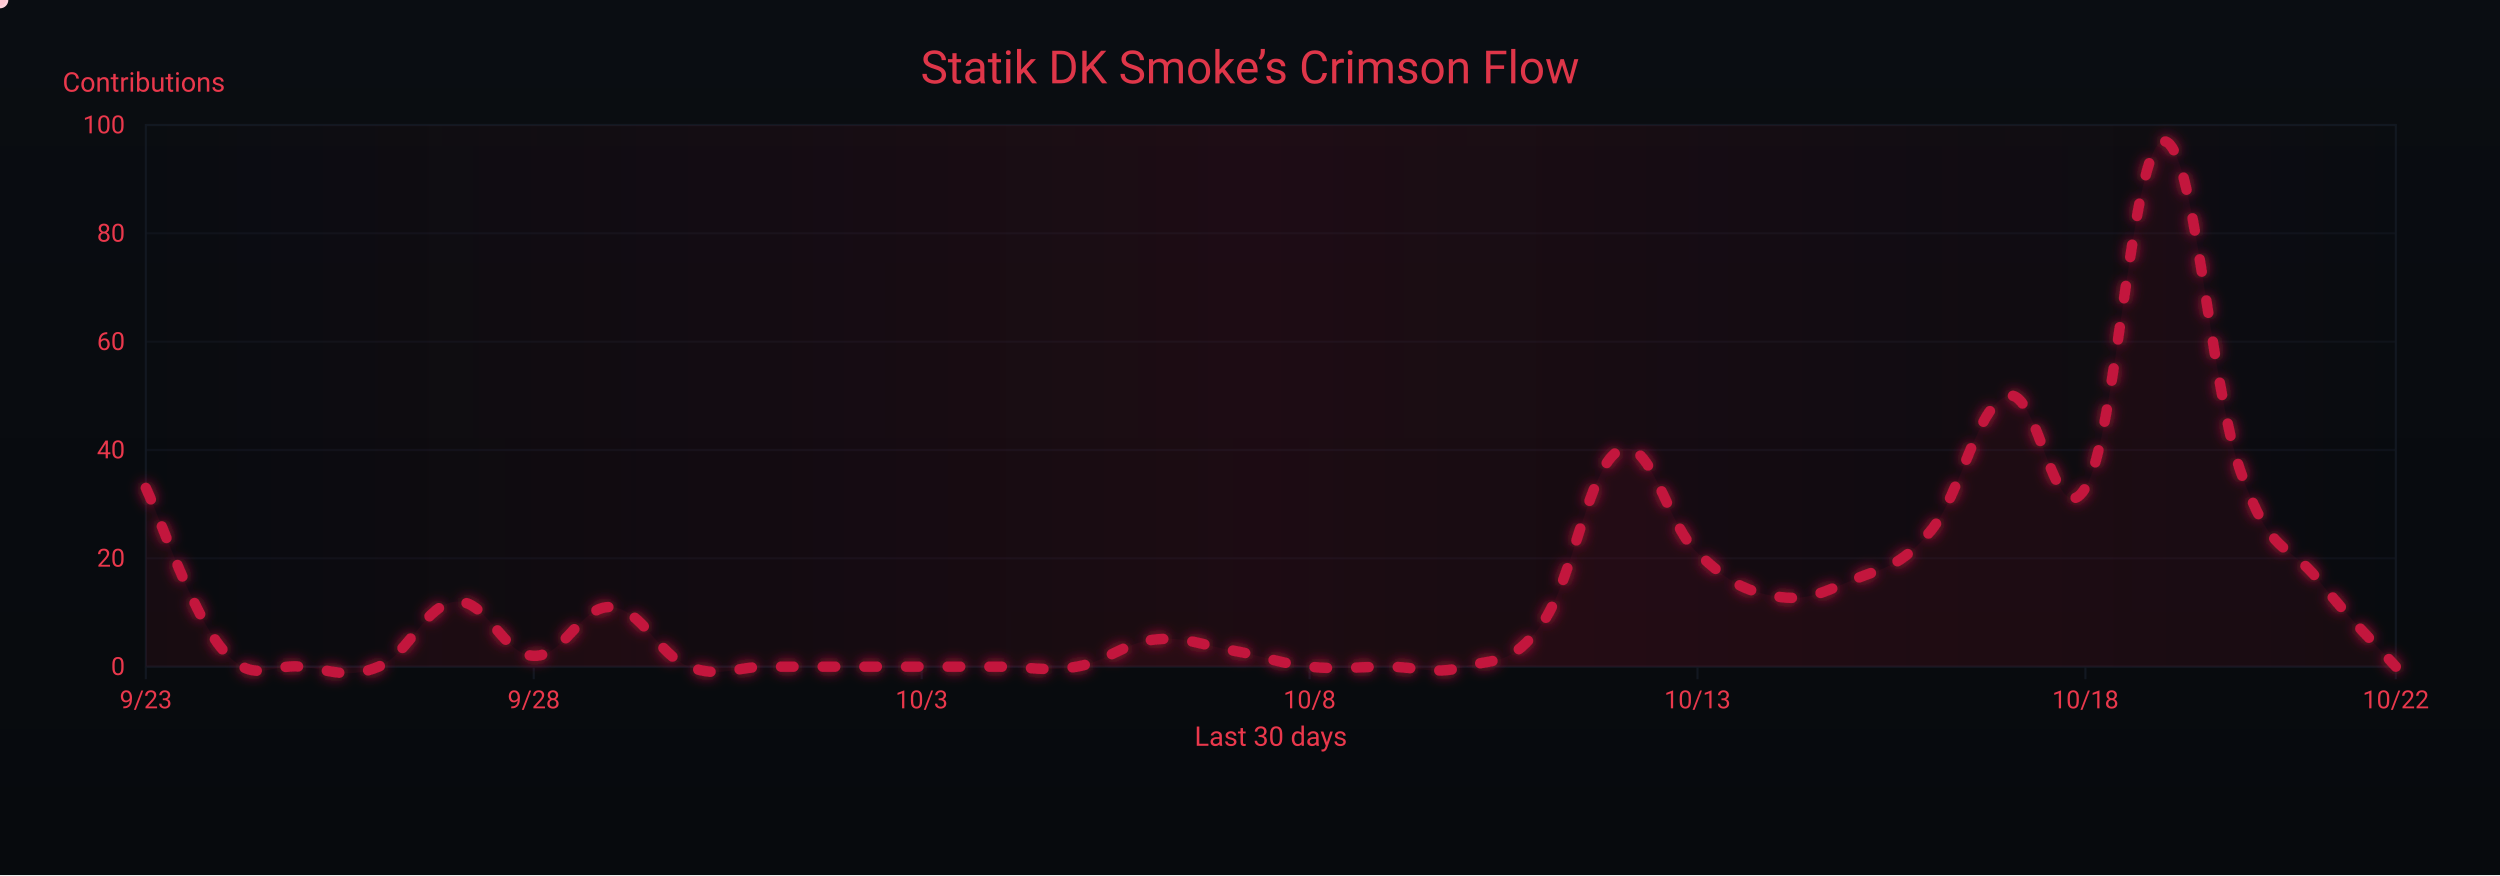
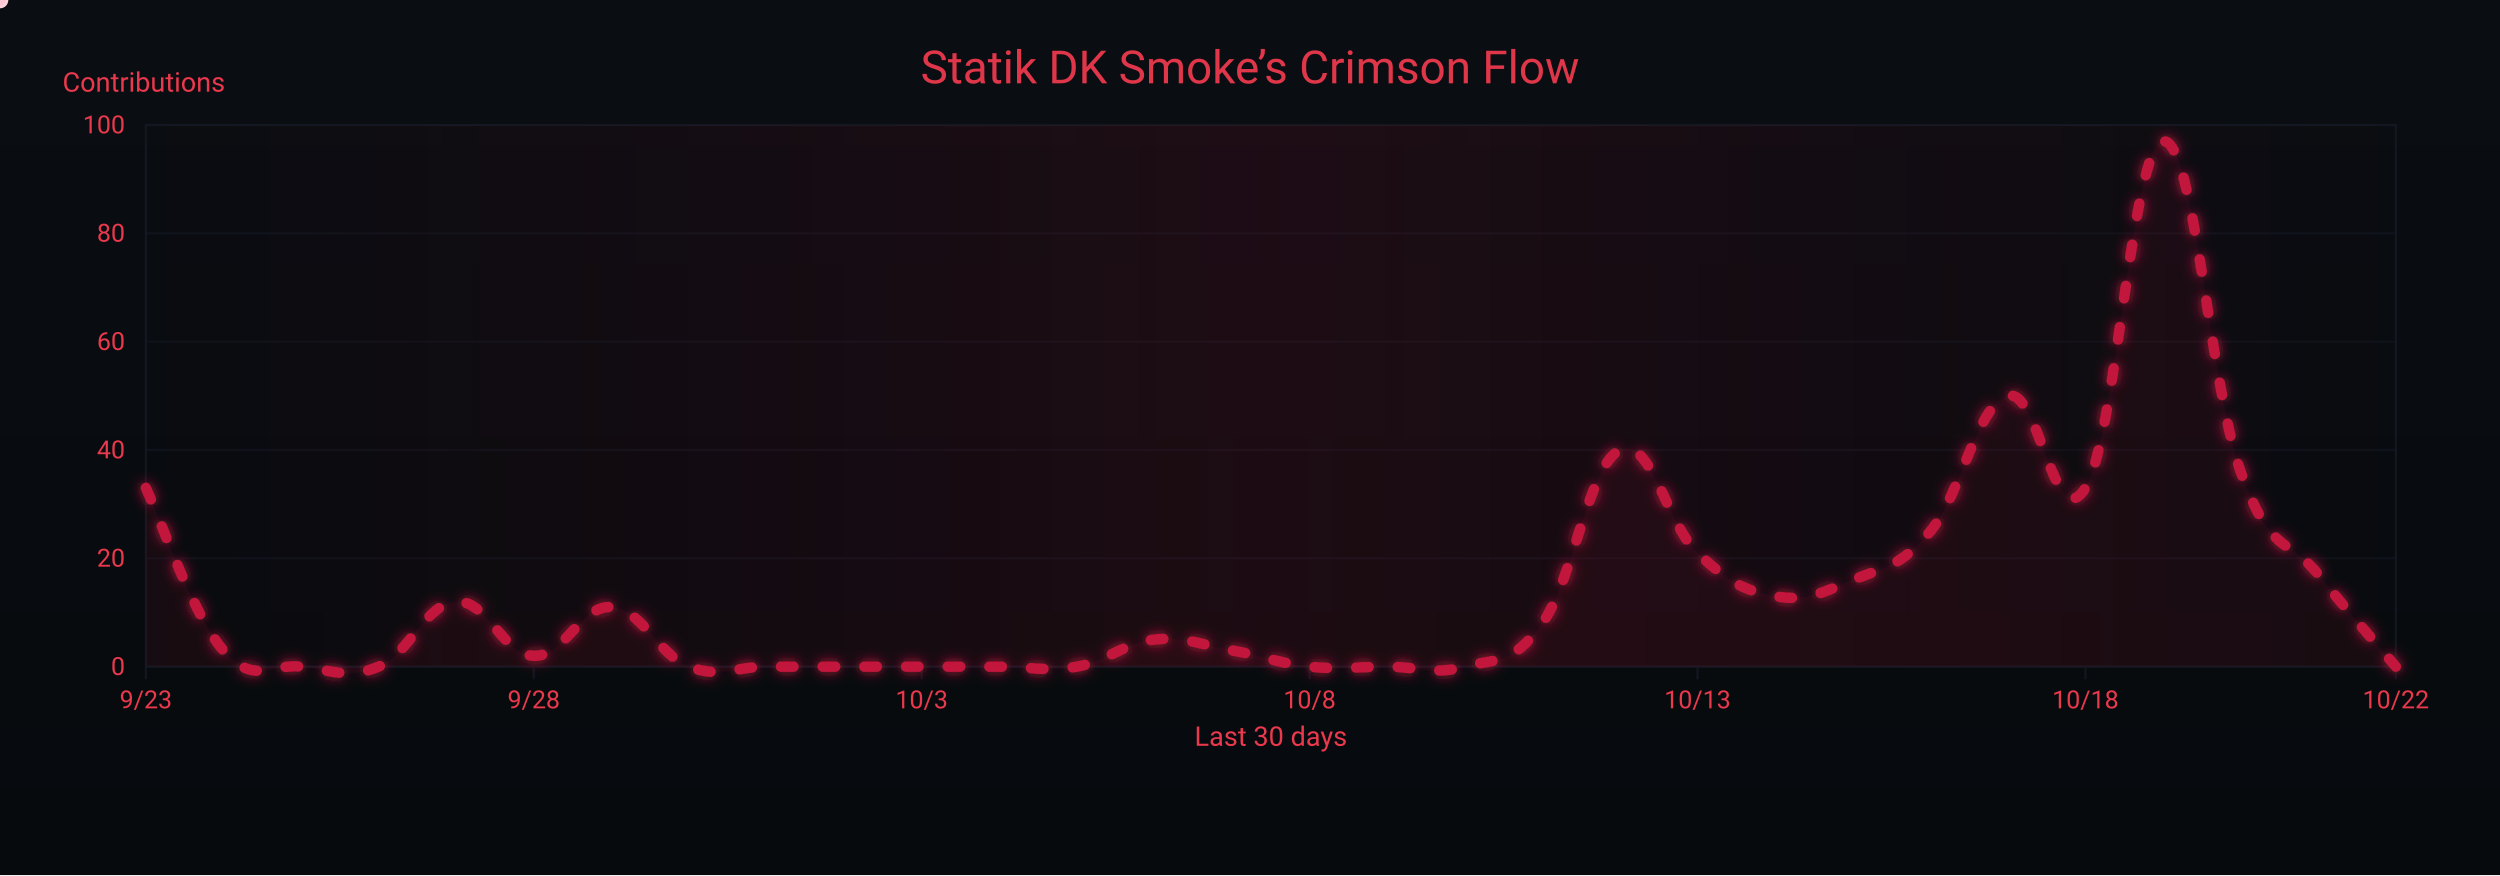
<svg xmlns="http://www.w3.org/2000/svg" width="1200" height="420" viewBox="0 0 1200 420" role="img" aria-label="Crimson Flow Graph">
  <defs>
    <linearGradient id="bgGrad" x1="0" y1="0" x2="0" y2="1">
      <stop offset="0%" stop-color="#0a0d12" />
      <stop offset="100%" stop-color="#070a0d" />
    </linearGradient>
    <filter id="glow">
      <feGaussianBlur stdDeviation="3" result="b1" />
      <feMerge>
        <feMergeNode in="b1" />
        <feMergeNode in="SourceGraphic" />
      </feMerge>
    </filter>
    <linearGradient id="sheen" x1="0" y1="0" x2="1" y2="0">
      <stop offset="0%" stop-color="#9b0e2a" stop-opacity="0" />
      <stop offset="50%" stop-color="#9b0e2a" stop-opacity=".14" />
      <stop offset="100%" stop-color="#9b0e2a" stop-opacity="0" />
      <animateTransform attributeName="gradientTransform" type="translate" from="-1 0" to="1 0" dur="9s" repeatCount="indefinite" />
    </linearGradient>
  </defs>
  <rect width="1200" height="420" fill="url(#bgGrad)" />
  <rect x="70" y="60" width="1080" height="260" fill="none" stroke="#121821" stroke-width="1" />
  <g font-family="ui-sans-serif,system-ui,-apple-system,Segoe UI,Roboto,Ubuntu,Arial" font-size="12">
    <path d="M70,320.0 H1150" stroke="#121821" stroke-width="1" opacity="0.6" />
    <text x="60" y="324.0" text-anchor="end" fill="#ea384c">0</text>
    <path d="M70,268.0 H1150" stroke="#121821" stroke-width="1" opacity="0.6" />
    <text x="60" y="272.0" text-anchor="end" fill="#ea384c">20</text>
    <path d="M70,216.0 H1150" stroke="#121821" stroke-width="1" opacity="0.6" />
    <text x="60" y="220.0" text-anchor="end" fill="#ea384c">40</text>
    <path d="M70,164.0 H1150" stroke="#121821" stroke-width="1" opacity="0.6" />
    <text x="60" y="168.0" text-anchor="end" fill="#ea384c">60</text>
    <path d="M70,112.0 H1150" stroke="#121821" stroke-width="1" opacity="0.6" />
    <text x="60" y="116.0" text-anchor="end" fill="#ea384c">80</text>
    <path d="M70,60.0 H1150" stroke="#121821" stroke-width="1" opacity="0.6" />
    <text x="60" y="64.0" text-anchor="end" fill="#ea384c">100</text>
    <text x="30" y="44" fill="#ea384c" font-size="13">Contributions</text>
  </g>
  <g font-family="ui-sans-serif,system-ui,-apple-system,Segoe UI,Roboto,Ubuntu,Arial" font-size="12">
    <path d="M70.0,320 V326" stroke="#121821" stroke-width="1" />
    <text x="70.0" y="340" text-anchor="middle" fill="#ea384c">9/23</text>
    <path d="M256.2,320 V326" stroke="#121821" stroke-width="1" />
    <text x="256.2" y="340" text-anchor="middle" fill="#ea384c">9/28</text>
    <path d="M442.4,320 V326" stroke="#121821" stroke-width="1" />
    <text x="442.4" y="340" text-anchor="middle" fill="#ea384c">10/3</text>
    <path d="M628.6,320 V326" stroke="#121821" stroke-width="1" />
    <text x="628.6" y="340" text-anchor="middle" fill="#ea384c">10/8</text>
    <path d="M814.8,320 V326" stroke="#121821" stroke-width="1" />
    <text x="814.8" y="340" text-anchor="middle" fill="#ea384c">10/13</text>
    <path d="M1001.0,320 V326" stroke="#121821" stroke-width="1" />
    <text x="1001.0" y="340" text-anchor="middle" fill="#ea384c">10/18</text>
    <path d="M1150.0,320 V326" stroke="#121821" stroke-width="1" />
    <text x="1150.0" y="340" text-anchor="middle" fill="#ea384c">10/22</text>
    <text x="610" y="358" text-anchor="middle" fill="#ea384c" font-size="13">Last 30 days</text>
  </g>
  <rect x="70" y="60" width="1080" height="260" fill="url(#sheen)" />
  <text x="600" y="40" text-anchor="middle" font-family="ui-sans-serif,system-ui,-apple-system,Segoe UI,Roboto,Ubuntu,Arial" font-size="22" fill="#ea384c" opacity=".95">Statik DK Smoke’s Crimson Flow</text>
-   <path d="M70.0,234.2 C77.4,249.8 92.3,295.0 107.2,312.2 C122.1,329.4 129.6,318.4 144.5,320.0 C159.4,321.6 166.8,326.2 181.7,320.0 C196.6,313.8 204.1,289.8 219.0,288.8 C233.9,287.8 241.3,314.3 256.2,314.8 C271.1,315.3 278.6,290.4 293.4,291.4 C308.3,292.4 315.8,314.3 330.7,320.0 C345.6,325.7 353.0,320.0 367.9,320.0 C382.8,320.0 390.3,320.0 405.2,320.0 C420.1,320.0 427.5,320.0 442.4,320.0 C457.3,320.0 464.8,320.0 479.7,320.0 C494.6,320.0 502.0,322.6 516.9,320.0 C531.8,317.4 539.2,308.6 554.1,307.0 C569.0,305.4 576.5,309.6 591.4,312.2 C606.3,314.8 613.7,318.4 628.6,320.0 C643.5,321.6 651.0,320.0 665.9,320.0 C680.8,320.0 688.2,324.2 703.1,320.0 C718.0,315.8 725.4,320.0 740.3,299.2 C755.2,278.4 762.7,222.8 777.6,216.0 C792.5,209.2 799.9,251.4 814.8,265.4 C829.7,279.4 837.2,283.6 852.1,286.2 C867.0,288.8 874.4,284.6 889.3,278.4 C904.2,272.2 911.7,272.7 926.6,255.0 C941.4,237.3 948.9,194.2 963.8,190.0 C978.7,185.8 986.1,258.6 1001.0,234.2 C1015.9,209.8 1023.4,69.4 1038.3,67.8 C1053.2,66.2 1060.6,184.3 1075.5,226.4 C1090.4,268.5 1097.9,259.7 1112.8,278.4 C1127.7,297.1 1142.6,311.7 1150.0,320.0 L 1150,320 L 70,320 Z" fill="#7a0f26" opacity=".13">
+   <path d="M70.0,234.2 C77.4,249.8 92.3,295.0 107.2,312.2 C122.1,329.4 129.6,318.4 144.5,320.0 C159.4,321.6 166.8,326.2 181.7,320.0 C196.6,313.8 204.1,289.8 219.0,288.8 C233.9,287.8 241.3,314.3 256.2,314.8 C271.1,315.3 278.6,290.4 293.4,291.4 C308.3,292.4 315.8,314.3 330.7,320.0 C345.6,325.7 353.0,320.0 367.9,320.0 C382.8,320.0 390.3,320.0 405.2,320.0 C420.1,320.0 427.5,320.0 442.4,320.0 C457.3,320.0 464.8,320.0 479.7,320.0 C494.6,320.0 502.0,322.6 516.9,320.0 C531.8,317.4 539.2,308.6 554.1,307.0 C569.0,305.4 576.5,309.6 591.4,312.2 C606.3,314.8 613.7,318.4 628.6,320.0 C643.5,321.6 651.0,320.0 665.9,320.0 C680.8,320.0 688.2,324.2 703.1,320.0 C718.0,315.8 725.4,320.0 740.3,299.2 C755.2,278.4 762.7,222.8 777.6,216.0 C792.5,209.2 799.9,251.4 814.8,265.4 C829.7,279.4 837.2,283.6 852.1,286.2 C867.0,288.8 874.4,284.6 889.3,278.4 C904.2,272.2 911.7,272.7 926.6,255.0 C941.4,237.3 948.9,194.2 963.8,190.0 C978.7,185.8 986.1,258.6 1001.0,234.2 C1015.9,209.8 1023.4,69.4 1038.3,67.8 C1053.2,66.2 1060.6,184.8 1075.5,226.4 C1090.4,268.0 1097.9,257.1 1112.8,275.8 C1127.7,294.5 1142.6,311.2 1150.0,320.0 L 1150,320 L 70,320 Z" fill="#7a0f26" opacity=".13">
    <animate attributeName="opacity" values=".10;.17;.10" dur="6s" repeatCount="indefinite" />
  </path>
-   <path id="curve" d="M70.0,234.2 C77.4,249.8 92.3,295.0 107.2,312.2 C122.1,329.4 129.6,318.4 144.5,320.0 C159.4,321.6 166.8,326.2 181.7,320.0 C196.6,313.8 204.1,289.8 219.0,288.8 C233.9,287.8 241.3,314.3 256.2,314.8 C271.1,315.3 278.6,290.4 293.4,291.4 C308.3,292.4 315.8,314.3 330.7,320.0 C345.6,325.7 353.0,320.0 367.9,320.0 C382.8,320.0 390.3,320.0 405.2,320.0 C420.1,320.0 427.5,320.0 442.4,320.0 C457.3,320.0 464.8,320.0 479.7,320.0 C494.6,320.0 502.0,322.6 516.9,320.0 C531.8,317.4 539.2,308.6 554.1,307.0 C569.0,305.4 576.5,309.6 591.4,312.2 C606.3,314.8 613.7,318.4 628.6,320.0 C643.5,321.6 651.0,320.0 665.9,320.0 C680.8,320.0 688.2,324.2 703.1,320.0 C718.0,315.8 725.4,320.0 740.3,299.2 C755.2,278.4 762.7,222.8 777.6,216.0 C792.5,209.2 799.9,251.4 814.8,265.4 C829.7,279.4 837.2,283.6 852.1,286.2 C867.0,288.8 874.4,284.6 889.3,278.4 C904.2,272.2 911.7,272.7 926.6,255.0 C941.4,237.3 948.9,194.2 963.8,190.0 C978.7,185.8 986.1,258.6 1001.0,234.2 C1015.9,209.8 1023.4,69.4 1038.3,67.8 C1053.2,66.2 1060.6,184.3 1075.5,226.4 C1090.4,268.5 1097.9,259.7 1112.8,278.4 C1127.7,297.1 1142.6,311.7 1150.0,320.0" fill="none" stroke="#c3193d" stroke-width="5" stroke-linecap="round" stroke-linejoin="round" stroke-dasharray="6 14" filter="url(#glow)">
+   <path id="curve" d="M70.0,234.2 C77.4,249.8 92.3,295.0 107.2,312.2 C122.1,329.4 129.6,318.4 144.5,320.0 C159.4,321.6 166.8,326.2 181.7,320.0 C196.6,313.8 204.1,289.8 219.0,288.8 C233.9,287.8 241.3,314.3 256.2,314.8 C271.1,315.3 278.6,290.4 293.4,291.4 C308.3,292.4 315.8,314.3 330.7,320.0 C345.6,325.7 353.0,320.0 367.9,320.0 C382.8,320.0 390.3,320.0 405.2,320.0 C420.1,320.0 427.5,320.0 442.4,320.0 C457.3,320.0 464.8,320.0 479.7,320.0 C494.6,320.0 502.0,322.6 516.9,320.0 C531.8,317.4 539.2,308.6 554.1,307.0 C569.0,305.4 576.5,309.6 591.4,312.2 C606.3,314.8 613.7,318.4 628.6,320.0 C643.5,321.6 651.0,320.0 665.9,320.0 C680.8,320.0 688.2,324.2 703.1,320.0 C718.0,315.8 725.4,320.0 740.3,299.2 C755.2,278.4 762.7,222.8 777.6,216.0 C792.5,209.2 799.9,251.4 814.8,265.4 C829.7,279.4 837.2,283.6 852.1,286.2 C867.0,288.8 874.4,284.6 889.3,278.4 C904.2,272.2 911.7,272.7 926.6,255.0 C941.4,237.3 948.9,194.2 963.8,190.0 C978.7,185.8 986.1,258.6 1001.0,234.2 C1015.9,209.8 1023.4,69.4 1038.3,67.8 C1053.2,66.2 1060.6,184.8 1075.5,226.4 C1090.4,268.0 1097.9,257.1 1112.8,275.8 C1127.7,294.5 1142.6,311.2 1150.0,320.0" fill="none" stroke="#c3193d" stroke-width="5" stroke-linecap="round" stroke-linejoin="round" stroke-dasharray="6 14" filter="url(#glow)">
    <animate attributeName="stroke-dashoffset" values="0;-220" dur="4.8s" repeatCount="indefinite" />
  </path>
  <g fill="#ffd1db">
    <circle r="4">
      <animateMotion dur="7s" rotate="auto" repeatCount="indefinite">
        <mpath href="#curve" />
      </animateMotion>
      <animate attributeName="opacity" values="1;.3;1" dur="2.2s" repeatCount="indefinite" />
    </circle>
    <circle r="3" fill="#ffffff">
      <animateMotion dur="8.2s" begin="1s" rotate="auto" repeatCount="indefinite">
        <mpath href="#curve" />
      </animateMotion>
      <animate attributeName="opacity" values=".7;.2;.7" dur="2.4s" repeatCount="indefinite" />
    </circle>
    <circle r="3" fill="#ffc7d3">
      <animateMotion dur="6s" begin="2s" rotate="auto" repeatCount="indefinite">
        <mpath href="#curve" />
      </animateMotion>
      <animate attributeName="opacity" values=".8;.3;.8" dur="2s" repeatCount="indefinite" />
    </circle>
  </g>
</svg>
